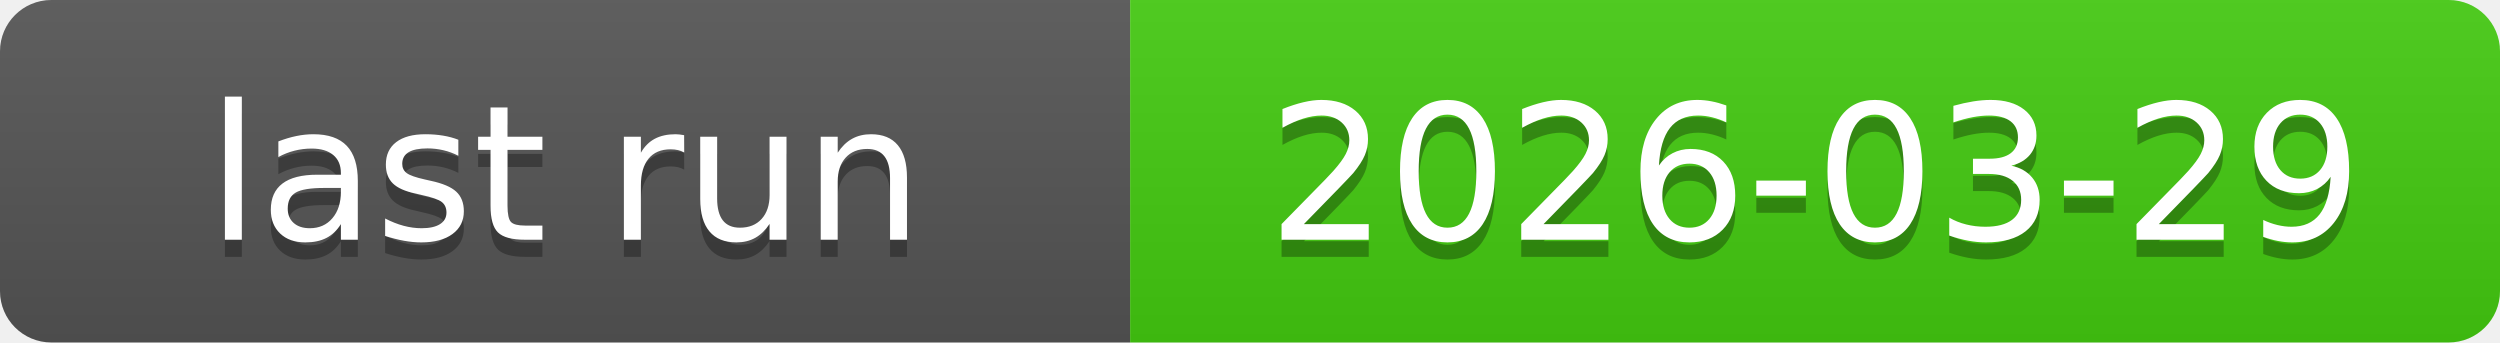
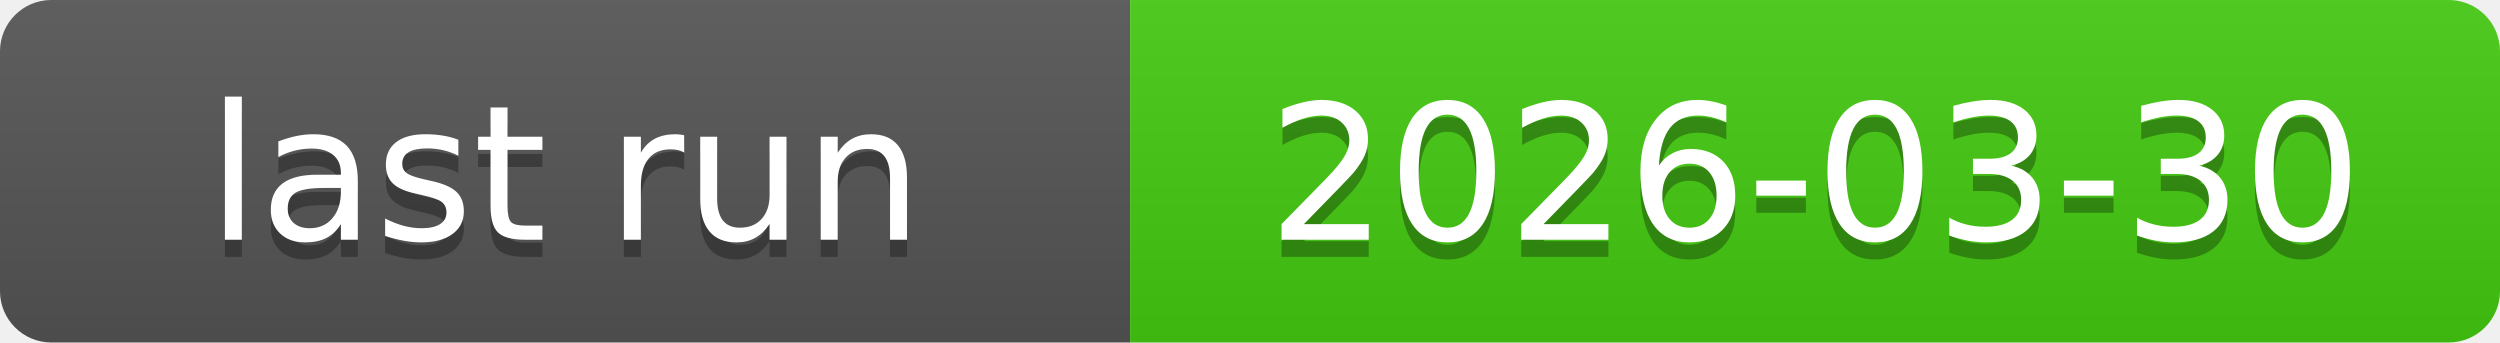
<svg xmlns="http://www.w3.org/2000/svg" xmlns:xlink="http://www.w3.org/1999/xlink" width="146" height="20" role="img">
-   <a target="_blank" xlink:href="https://github.com/symbolic-labs-pub/freedom-that-lasts/actions/runs/23701373343">
+   <a target="_blank" xlink:href="https://github.com/symbolic-labs-pub/freedom-that-lasts/actions/runs/23728123742">
    <linearGradient id="s" x2="0" y2="100%">
      <stop offset="0" stop-color="#bbb" stop-opacity=".1" />
      <stop offset="1" stop-opacity=".1" />
    </linearGradient>
    <clipPath id="r">
      <rect width="146" height="20" rx="3" fill="#fff" />
    </clipPath>
    <g clip-path="url(#r)">
      <rect width="66" height="20" fill="#555" />
      <rect x="66" width="80" height="20" fill="#4c1" />
      <rect width="146" height="20" fill="url(#s)" />
    </g>
    <g fill="#fff" text-anchor="middle" font-family="Verdana,Geneva,DejaVu Sans,sans-serif" text-rendering="geometricPrecision" font-size="110">
      <text aria-hidden="true" x="330.0" y="150" fill="#010101" fill-opacity=".3" transform="scale(.1)" textLength="560">last run</text>
      <text x="330.0" y="140" transform="scale(.1)" fill="#fff" textLength="560">last run</text>
-       <text aria-hidden="true" x="1060.0" y="150" fill="#010101" fill-opacity=".3" transform="scale(.1)" textLength="700">2026-03-29</text>
-       <text x="1060.0" y="140" transform="scale(.1)" fill="#fff" textLength="700">2026-03-29</text>
+       <text aria-hidden="true" x="1060.0" y="150" fill="#010101" fill-opacity=".3" transform="scale(.1)" textLength="700">2026-03-30</text>
+       <text x="1060.0" y="140" transform="scale(.1)" fill="#fff" textLength="700">2026-03-30</text>
    </g>
  </a>
</svg>
